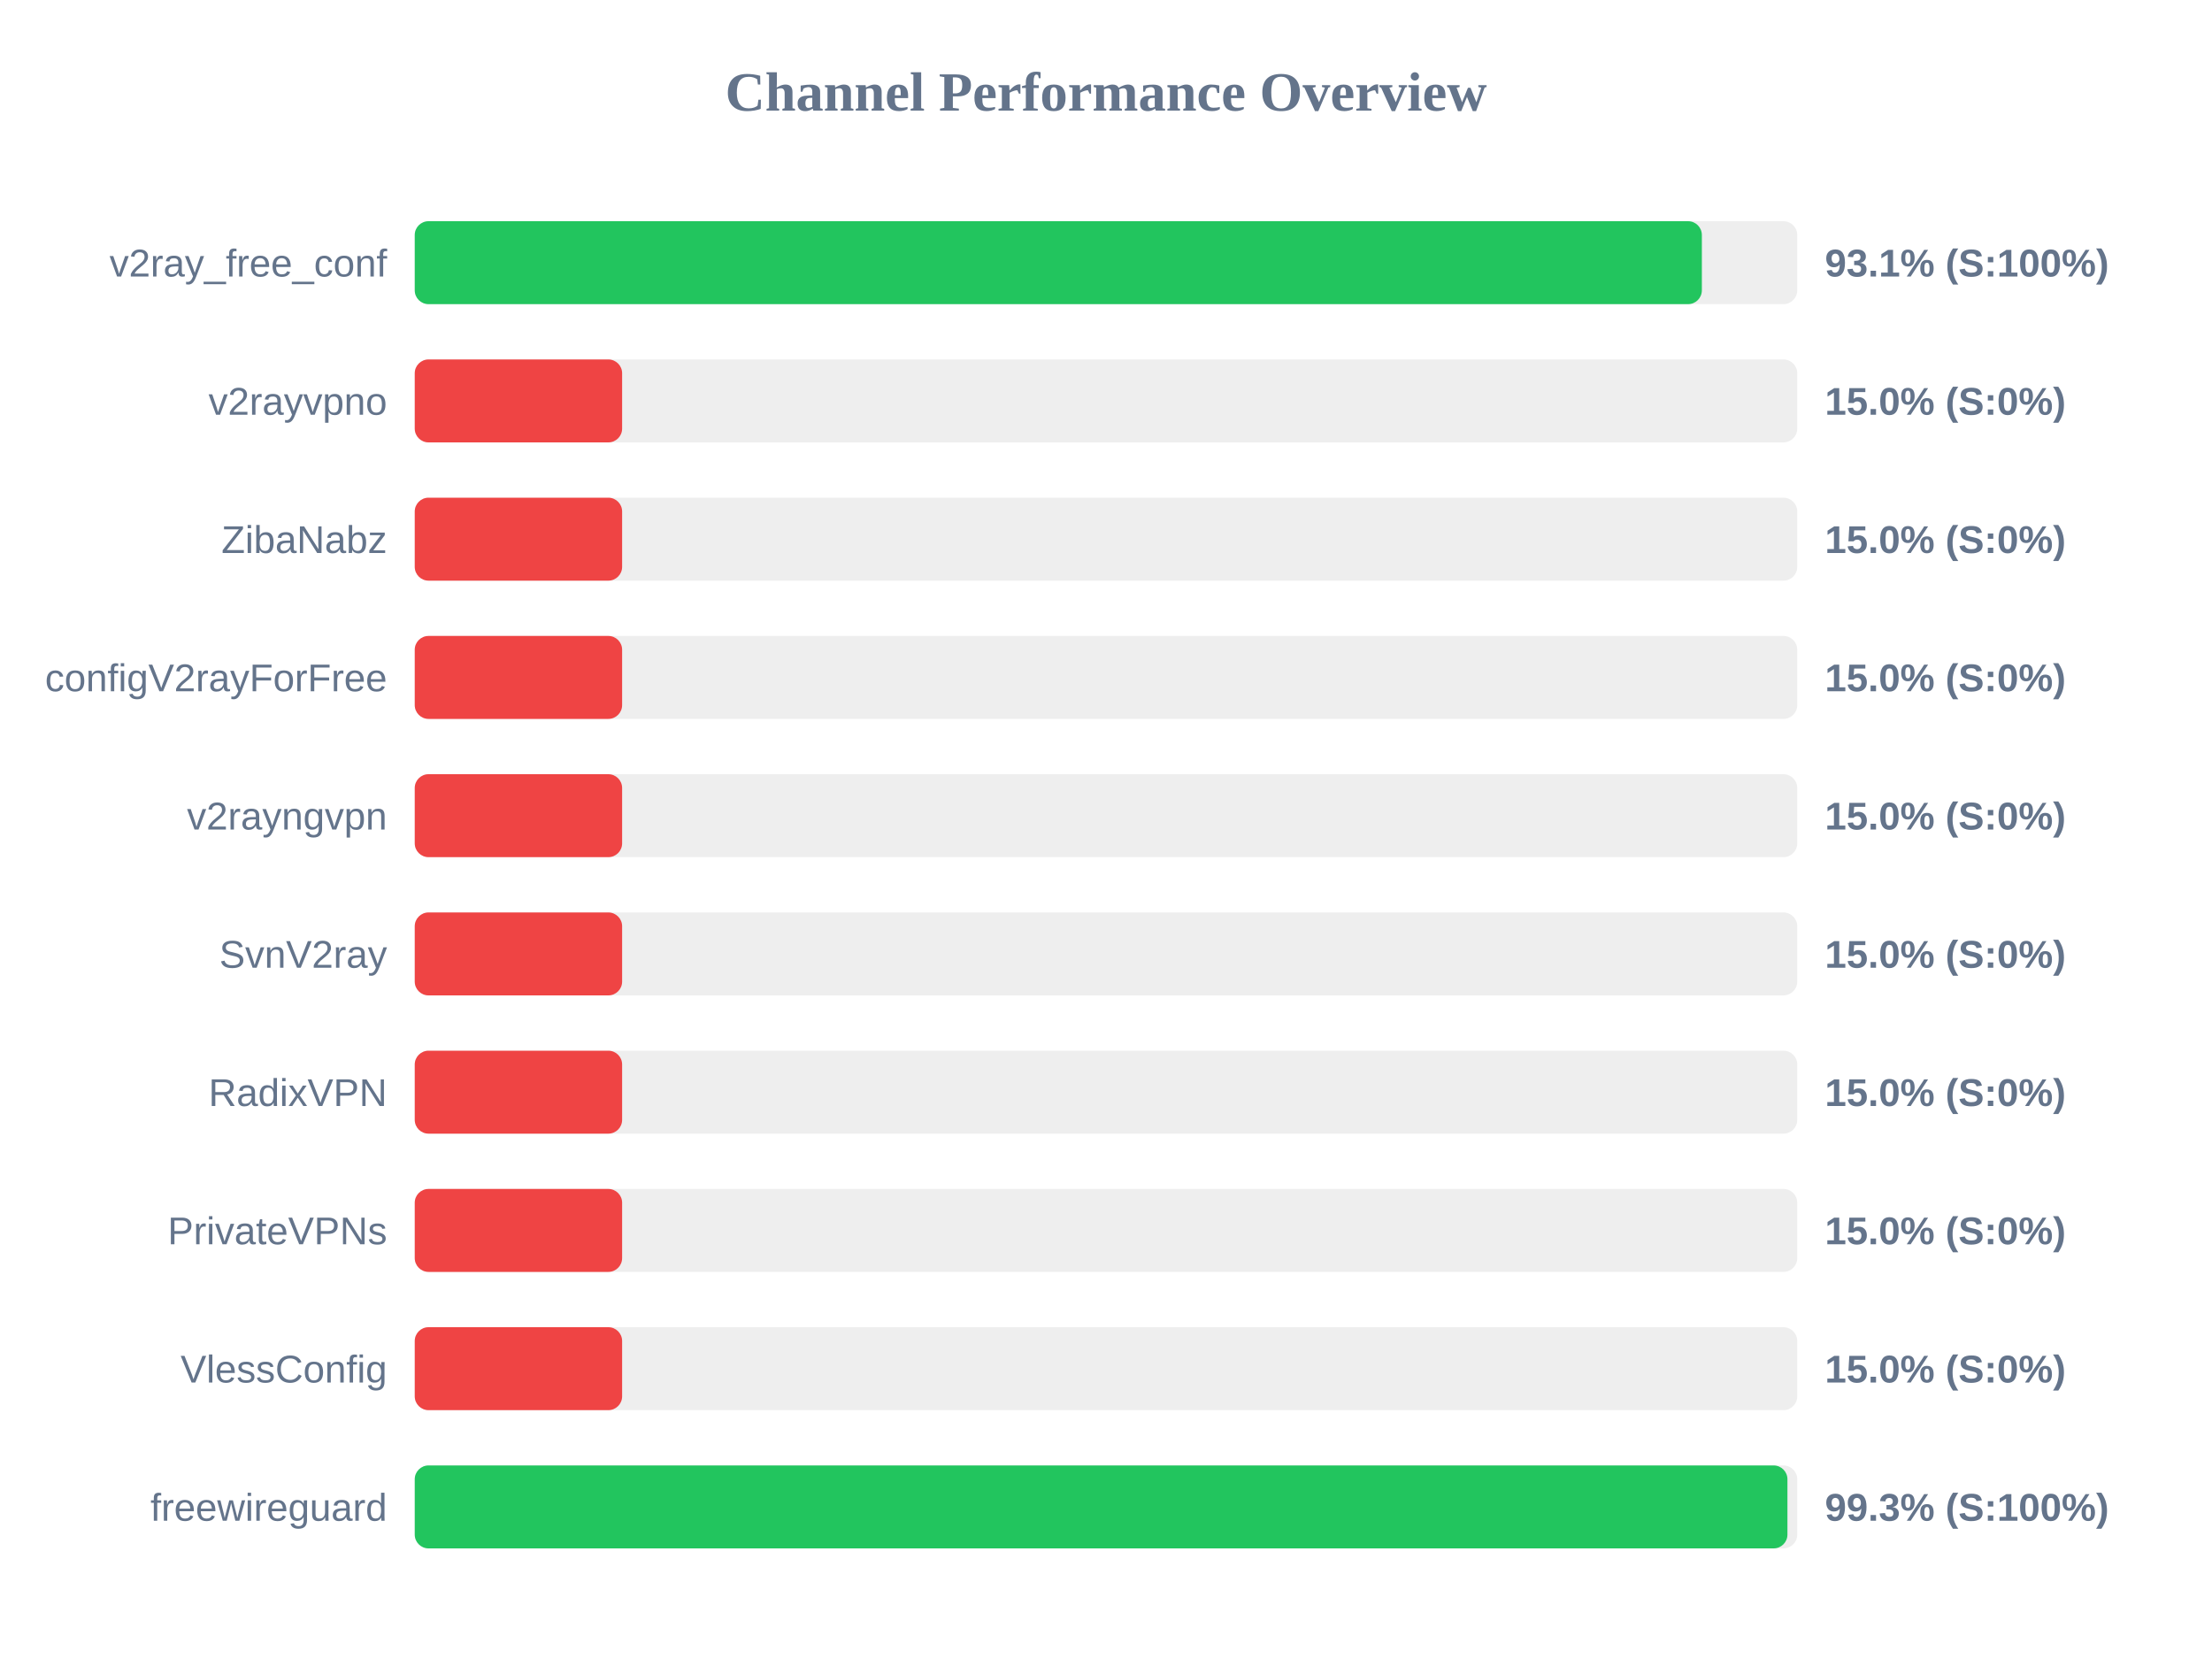
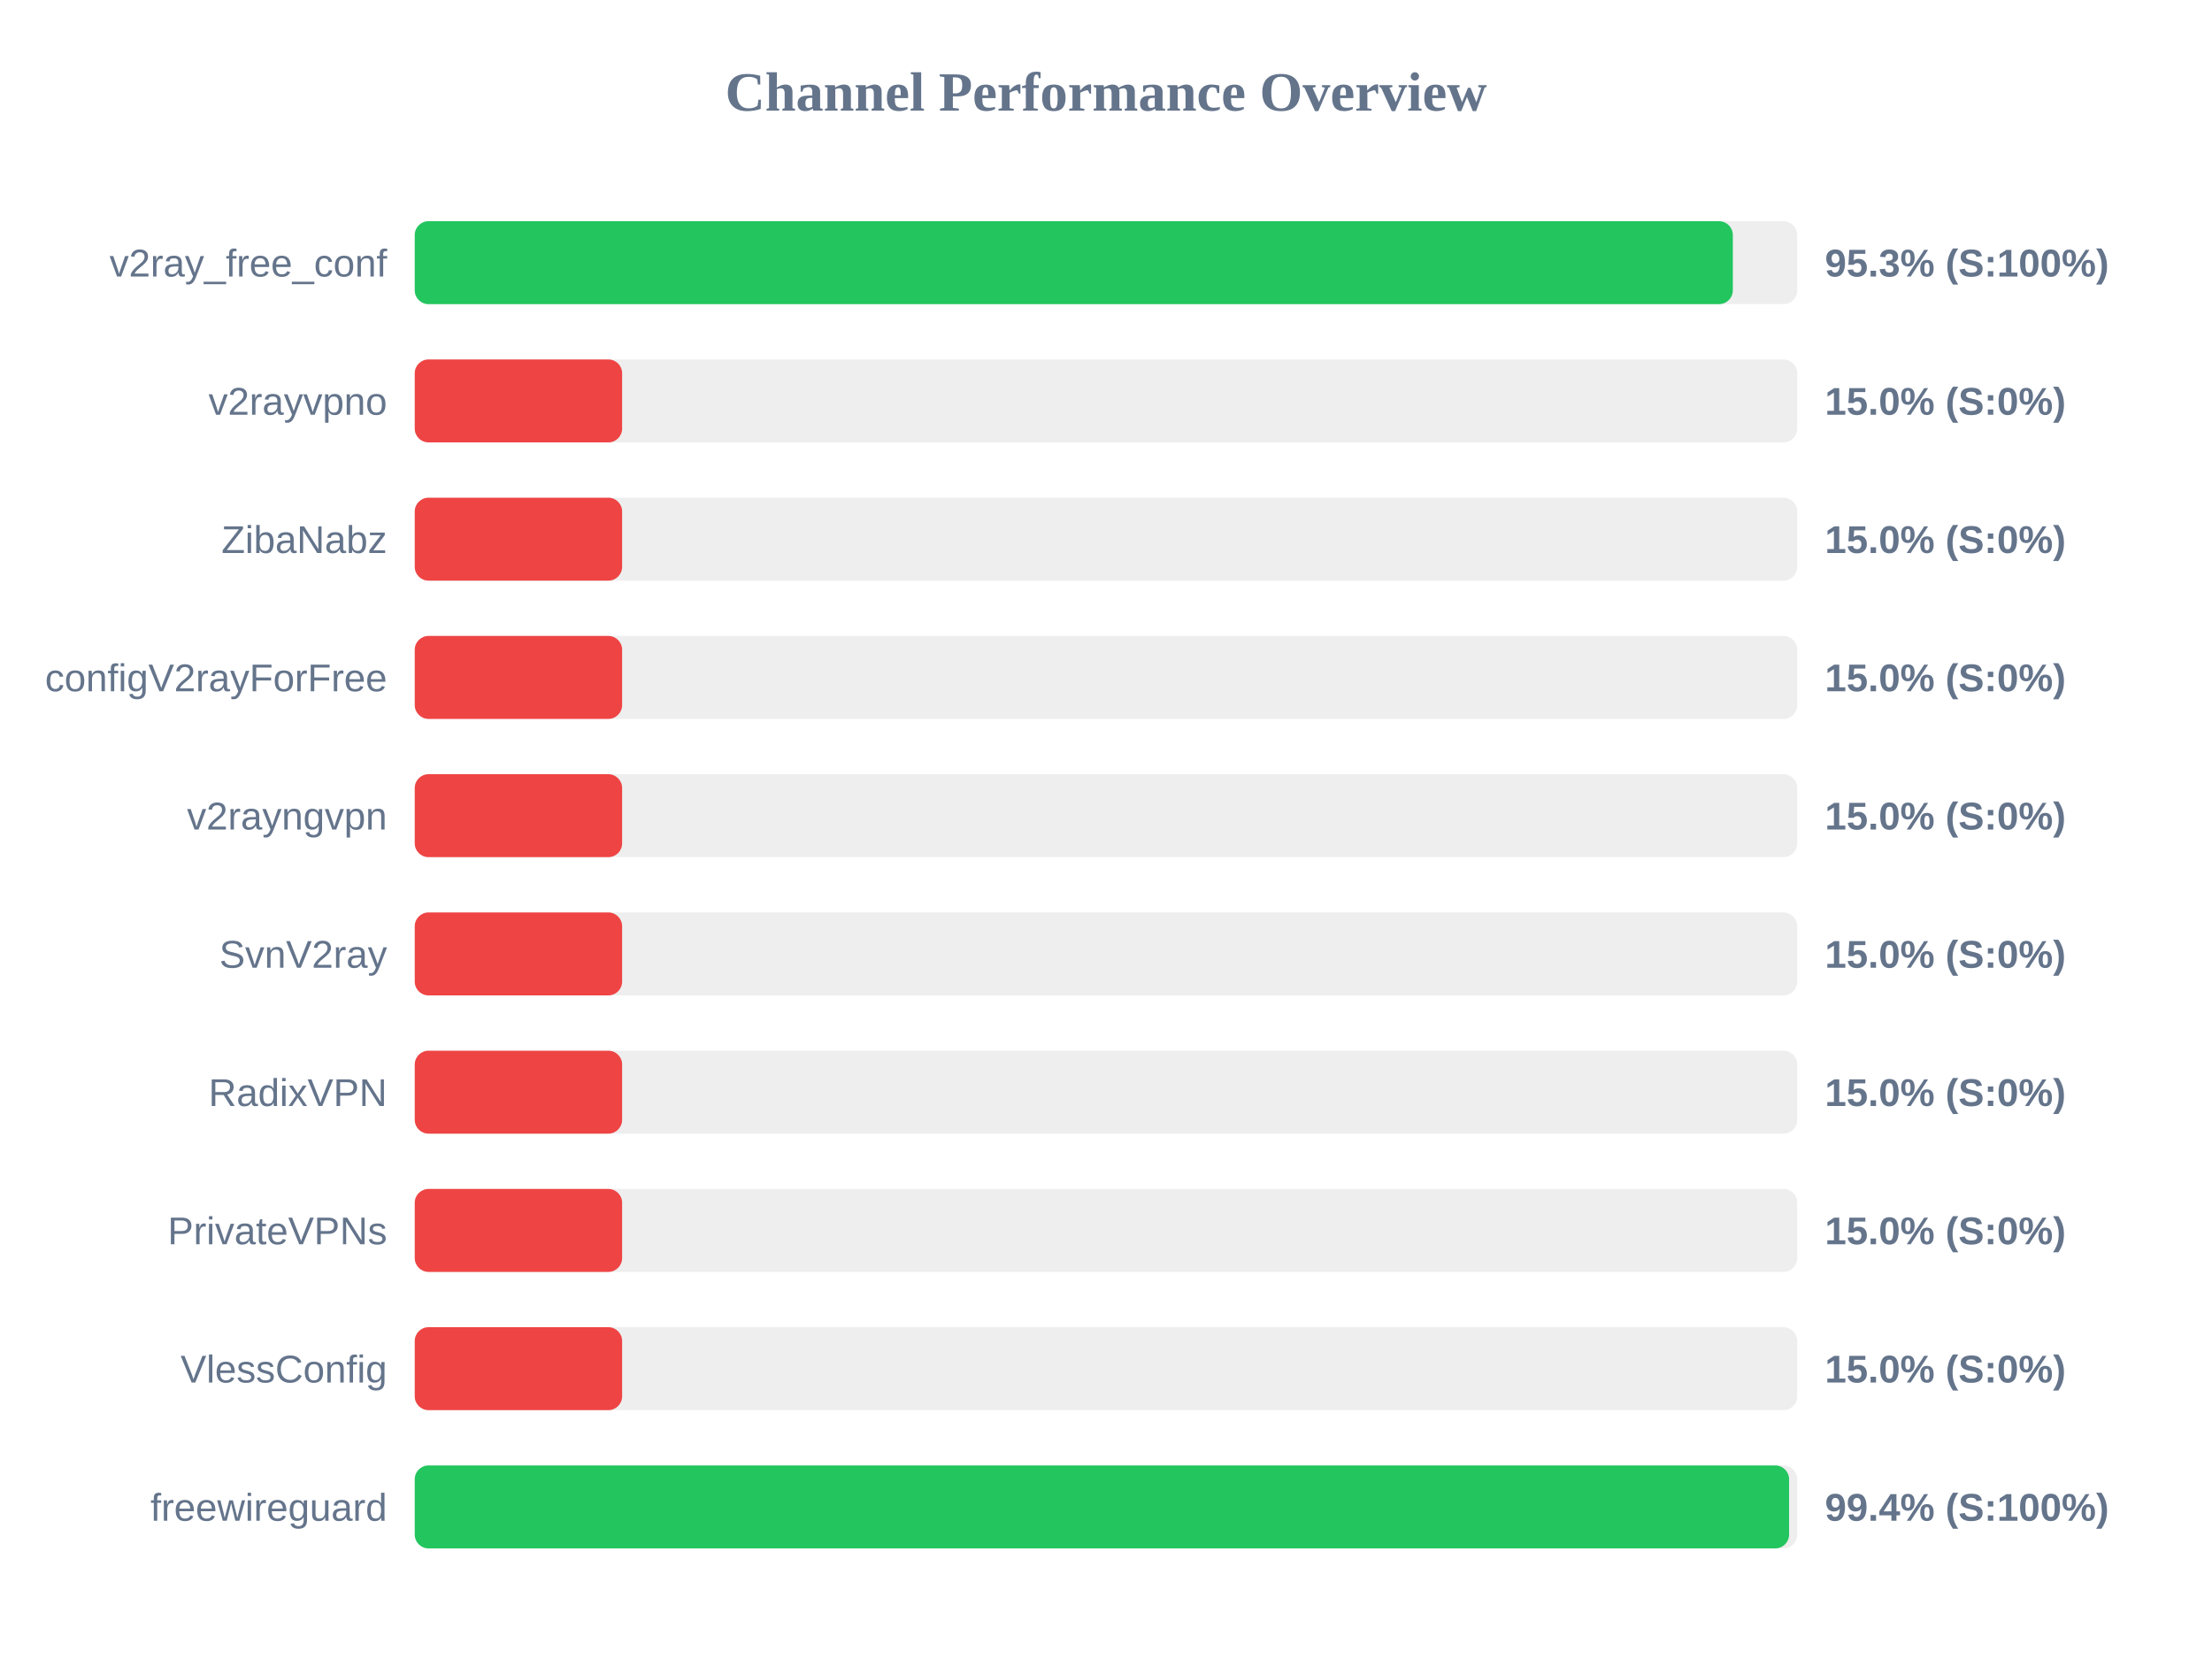
<svg xmlns="http://www.w3.org/2000/svg" width="800" height="600" version="1.1">
  <style>
        .row { font: 14px Arial; fill: #64748b; }
        .score { font: bold 14px Arial; fill: #64748b; }
    </style>
  <text x="400" y="40" text-anchor="middle" font-size="20px" font-weight="bold" fill="#64748b">Channel Performance Overview</text>
  <rect x="150" y="80" width="500" height="30" fill="#eee" rx="5" />
-   <rect x="150" y="80" width="465.5" height="30" fill="#22c55e" rx="5" />
+   <rect x="150" y="80" width="476.7" height="30" fill="#22c55e" rx="5" />
  <text x="140" y="100" text-anchor="end" class="row">v2ray_free_conf</text>
-   <text x="660" y="100" text-anchor="start" class="score">93.1% (S:100%)</text>
+   <text x="660" y="100" text-anchor="start" class="score">95.3% (S:100%)</text>
  <rect x="150" y="130" width="500" height="30" fill="#eee" rx="5" />
  <rect x="150" y="130" width="75.0" height="30" fill="#ef4444" rx="5" />
  <text x="140" y="150" text-anchor="end" class="row">v2rayvpno</text>
  <text x="660" y="150" text-anchor="start" class="score">15.0% (S:0%)</text>
  <rect x="150" y="180" width="500" height="30" fill="#eee" rx="5" />
  <rect x="150" y="180" width="75.0" height="30" fill="#ef4444" rx="5" />
  <text x="140" y="200" text-anchor="end" class="row">ZibaNabz</text>
  <text x="660" y="200" text-anchor="start" class="score">15.0% (S:0%)</text>
  <rect x="150" y="230" width="500" height="30" fill="#eee" rx="5" />
  <rect x="150" y="230" width="75.0" height="30" fill="#ef4444" rx="5" />
  <text x="140" y="250" text-anchor="end" class="row">configV2rayForFree</text>
  <text x="660" y="250" text-anchor="start" class="score">15.0% (S:0%)</text>
  <rect x="150" y="280" width="500" height="30" fill="#eee" rx="5" />
  <rect x="150" y="280" width="75.0" height="30" fill="#ef4444" rx="5" />
  <text x="140" y="300" text-anchor="end" class="row">v2rayngvpn</text>
  <text x="660" y="300" text-anchor="start" class="score">15.0% (S:0%)</text>
  <rect x="150" y="330" width="500" height="30" fill="#eee" rx="5" />
  <rect x="150" y="330" width="75.0" height="30" fill="#ef4444" rx="5" />
  <text x="140" y="350" text-anchor="end" class="row">SvnV2ray</text>
  <text x="660" y="350" text-anchor="start" class="score">15.0% (S:0%)</text>
  <rect x="150" y="380" width="500" height="30" fill="#eee" rx="5" />
  <rect x="150" y="380" width="75.0" height="30" fill="#ef4444" rx="5" />
  <text x="140" y="400" text-anchor="end" class="row">RadixVPN</text>
  <text x="660" y="400" text-anchor="start" class="score">15.0% (S:0%)</text>
  <rect x="150" y="430" width="500" height="30" fill="#eee" rx="5" />
  <rect x="150" y="430" width="75.0" height="30" fill="#ef4444" rx="5" />
  <text x="140" y="450" text-anchor="end" class="row">PrivateVPNs</text>
  <text x="660" y="450" text-anchor="start" class="score">15.0% (S:0%)</text>
  <rect x="150" y="480" width="500" height="30" fill="#eee" rx="5" />
  <rect x="150" y="480" width="75.0" height="30" fill="#ef4444" rx="5" />
  <text x="140" y="500" text-anchor="end" class="row">VlessConfig</text>
  <text x="660" y="500" text-anchor="start" class="score">15.0% (S:0%)</text>
  <rect x="150" y="530" width="500" height="30" fill="#eee" rx="5" />
-   <rect x="150" y="530" width="496.45" height="30" fill="#22c55e" rx="5" />
+   <rect x="150" y="530" width="497.05" height="30" fill="#22c55e" rx="5" />
  <text x="140" y="550" text-anchor="end" class="row">freewireguard</text>
-   <text x="660" y="550" text-anchor="start" class="score">99.3% (S:100%)</text>
+   <text x="660" y="550" text-anchor="start" class="score">99.4% (S:100%)</text>
</svg>
